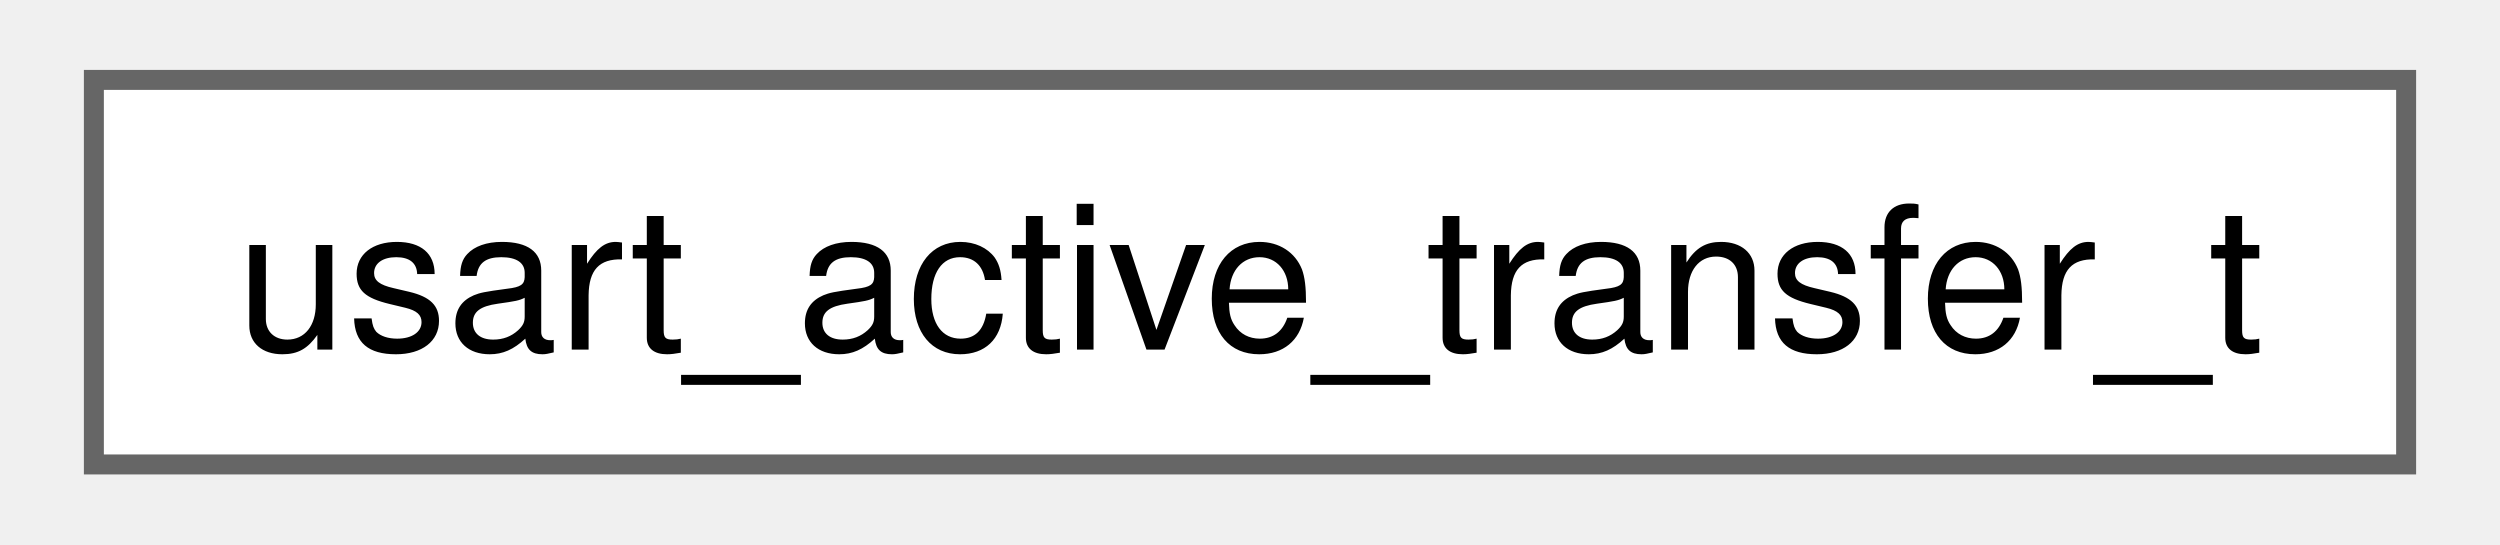
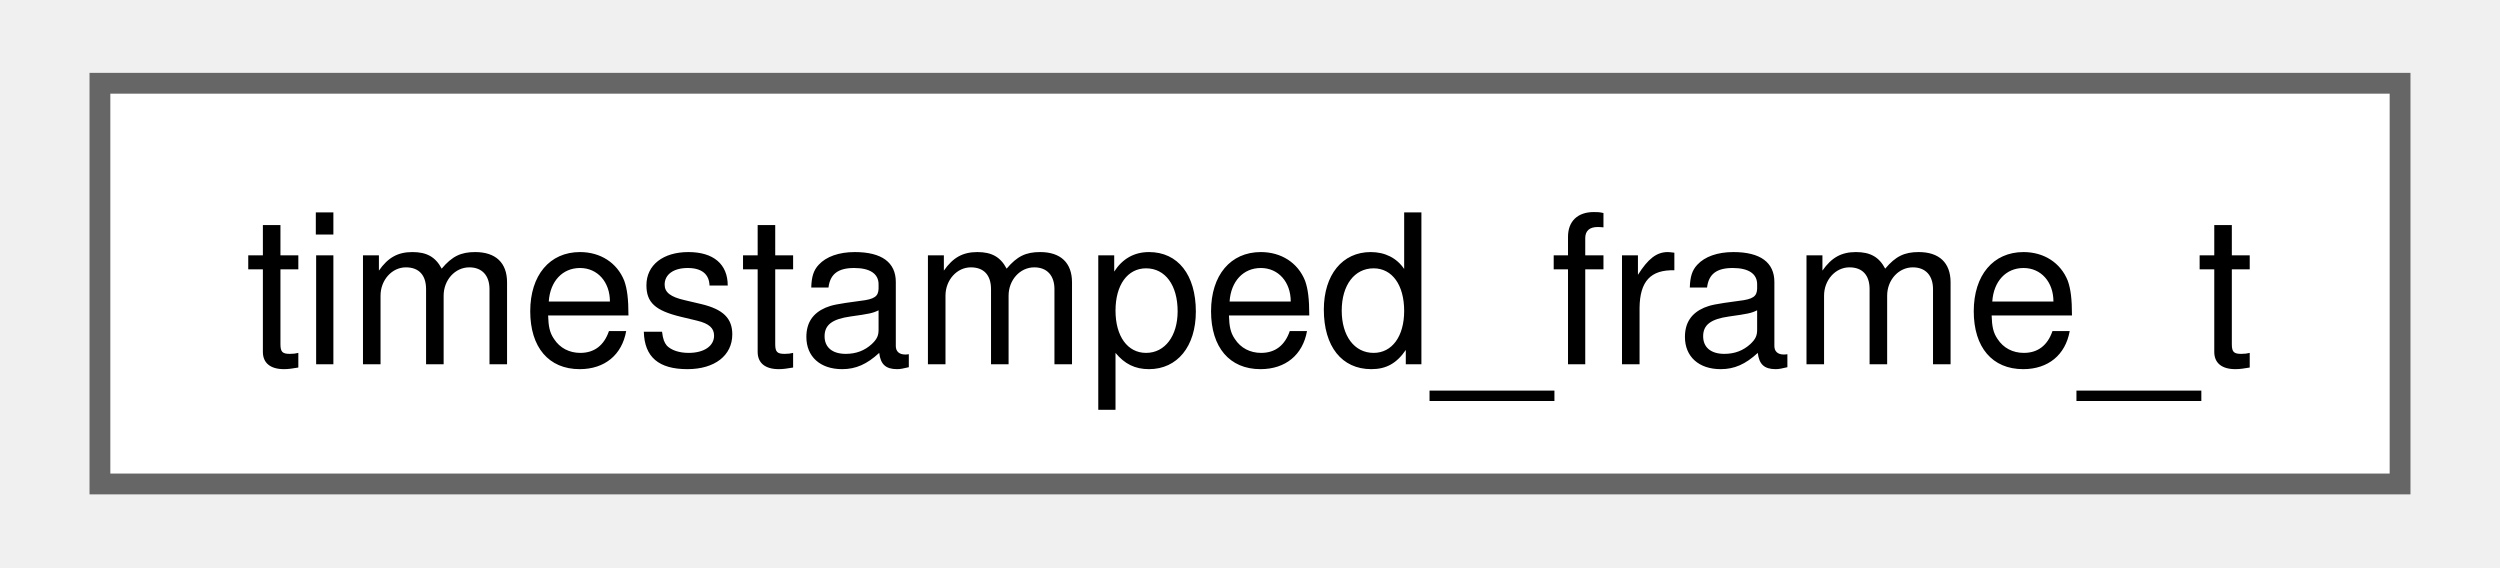
- <svg xmlns="http://www.w3.org/2000/svg" xmlns:xlink="http://www.w3.org/1999/xlink" width="124pt" height="27pt" viewBox="0.00 0.00 123.75 27.25">
+ <svg xmlns="http://www.w3.org/2000/svg" xmlns:xlink="http://www.w3.org/1999/xlink" width="119pt" height="27pt" viewBox="0.00 0.00 118.50 27.25">
  <g id="graph0" class="graph" transform="scale(1 1) rotate(0) translate(4 23.25)">
    <g id="Node000000" class="node">
      <g id="a_Node000000">
-         <a xlink:href="structusart__active__transfer__t.html" target="_top" xlink:title=" ">
-           <polygon fill="white" stroke="#666666" points="115.75,-19.25 0,-19.25 0,0 115.75,0 115.75,-19.25" />
-           <text text-anchor="middle" x="57.88" y="-5.75" font-family="Helvetica,sans-Serif" font-size="10.00">usart_active_transfer_t</text>
+         <a xlink:href="structtimestamped__frame__t.html" target="_top" xlink:title=" ">
+           <polygon fill="white" stroke="#666666" points="110.5,-19.25 0,-19.25 0,0 110.5,0 110.5,-19.25" />
+           <text text-anchor="middle" x="55.25" y="-5.75" font-family="Helvetica,sans-Serif" font-size="10.00">timestamped_frame_t</text>
        </a>
      </g>
    </g>
  </g>
</svg>
